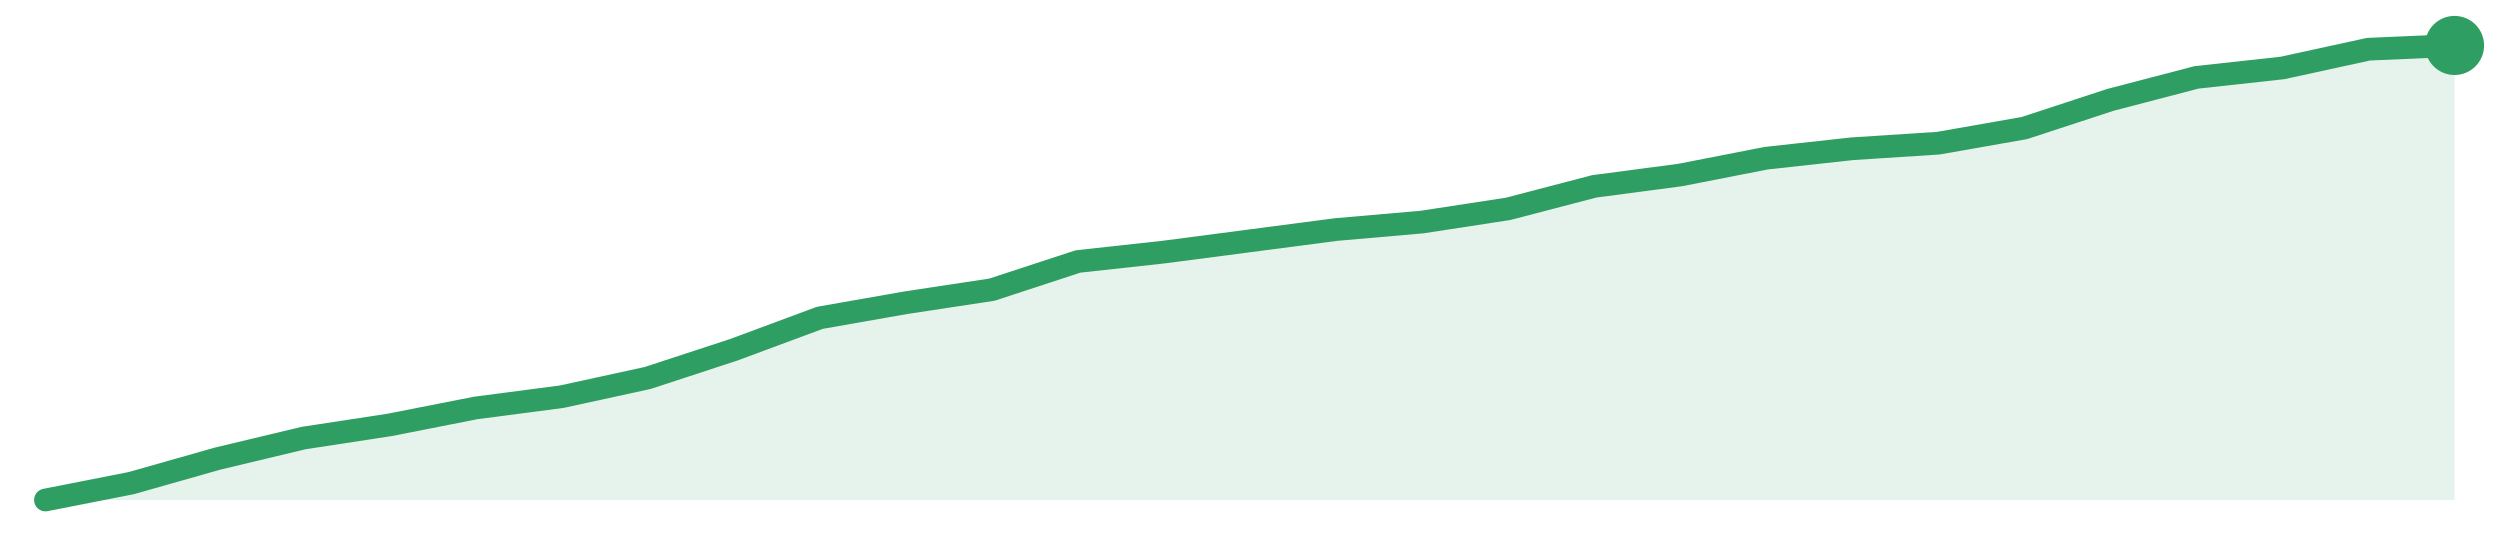
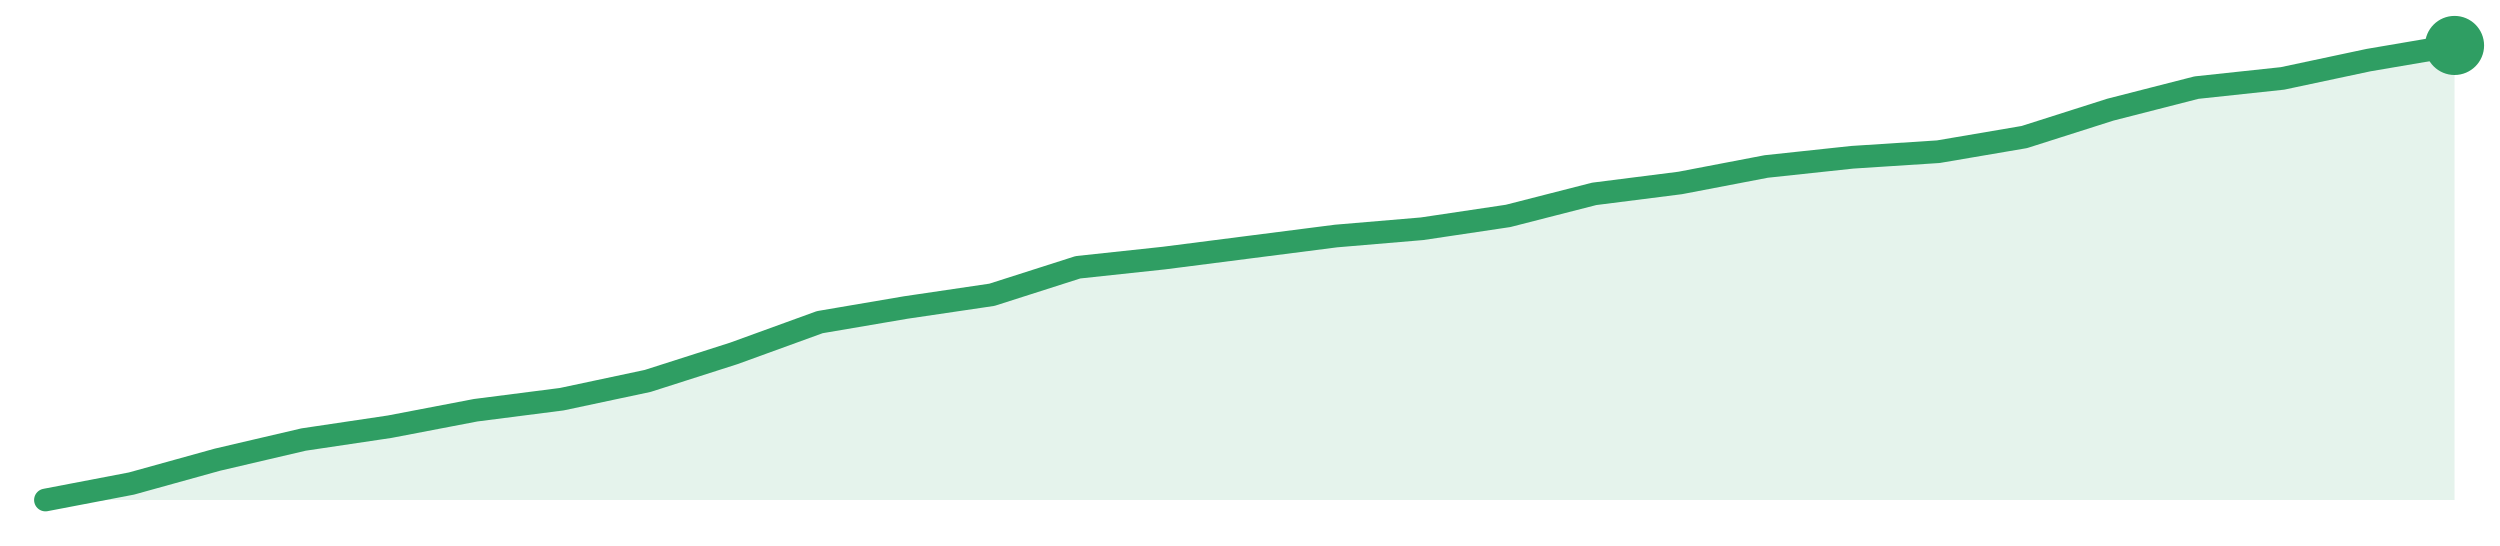
<svg xmlns="http://www.w3.org/2000/svg" width="220" height="48" viewBox="0 0 220 48" role="img" aria-label="trend">
-   <path d="M4.0,44.0 L4.0,44.0 L11.57,42.51 L19.14,40.36 L26.71,38.55 L34.29,37.39 L41.86,35.9 L49.43,34.91 L57.0,33.26 L64.57,30.78 L72.14,27.97 L79.71,26.64 L87.29,25.49 L94.86,23.01 L102.43,22.18 L110.0,21.19 L117.57,20.2 L125.14,19.54 L132.71,18.38 L140.29,16.4 L147.86,15.4 L155.43,13.92 L163.0,13.09 L170.57,12.6 L178.14,11.27 L185.71,8.79 L193.29,6.81 L200.86,5.98 L208.43,4.33 L216.0,4.0 L216.0,44.0 Z" fill="#2f9e631f" />
-   <path d="M4.0,44.0 L11.57,42.51 L19.14,40.36 L26.71,38.55 L34.29,37.39 L41.86,35.9 L49.43,34.91 L57.0,33.26 L64.57,30.78 L72.14,27.97 L79.71,26.64 L87.29,25.49 L94.86,23.01 L102.43,22.18 L110.0,21.19 L117.57,20.2 L125.14,19.54 L132.71,18.38 L140.29,16.4 L147.86,15.4 L155.43,13.92 L163.0,13.09 L170.57,12.6 L178.14,11.27 L185.71,8.79 L193.29,6.81 L200.86,5.98 L208.43,4.33 L216.0,4.0" fill="none" stroke="#2f9e63" stroke-width="2" stroke-linejoin="round" stroke-linecap="round" />
+   <path d="M4.0,44.0 L4.0,44.0 L11.57,42.55 L19.14,40.45 L26.71,38.68 L34.29,37.55 L41.86,36.1 L49.43,35.13 L57.0,33.52 L64.57,31.1 L72.14,28.35 L79.71,27.06 L87.29,25.94 L94.86,23.52 L102.43,22.71 L110.0,21.74 L117.57,20.77 L125.14,20.13 L132.71,19.0 L140.29,17.06 L147.86,16.1 L155.43,14.65 L163.0,13.84 L170.57,13.35 L178.14,12.06 L185.71,9.65 L193.29,7.71 L200.86,6.9 L208.43,5.29 L216.0,4.0 L216.0,44.0 Z" fill="#2f9e631f" />
+   <path d="M4.0,44.0 L11.57,42.55 L19.14,40.45 L26.71,38.68 L34.29,37.55 L41.86,36.1 L49.43,35.13 L57.0,33.52 L64.57,31.1 L72.14,28.35 L79.71,27.06 L87.29,25.94 L94.86,23.52 L102.43,22.71 L110.0,21.74 L117.57,20.77 L125.14,20.13 L132.71,19.0 L140.29,17.06 L147.86,16.1 L155.43,14.65 L163.0,13.84 L170.57,13.35 L178.14,12.06 L185.71,9.65 L193.29,7.71 L200.86,6.9 L208.43,5.29 L216.0,4.0" fill="none" stroke="#2f9e63" stroke-width="2" stroke-linejoin="round" stroke-linecap="round" />
  <circle cx="216.0" cy="4.0" r="2.6" fill="#2f9e63" />
</svg>
